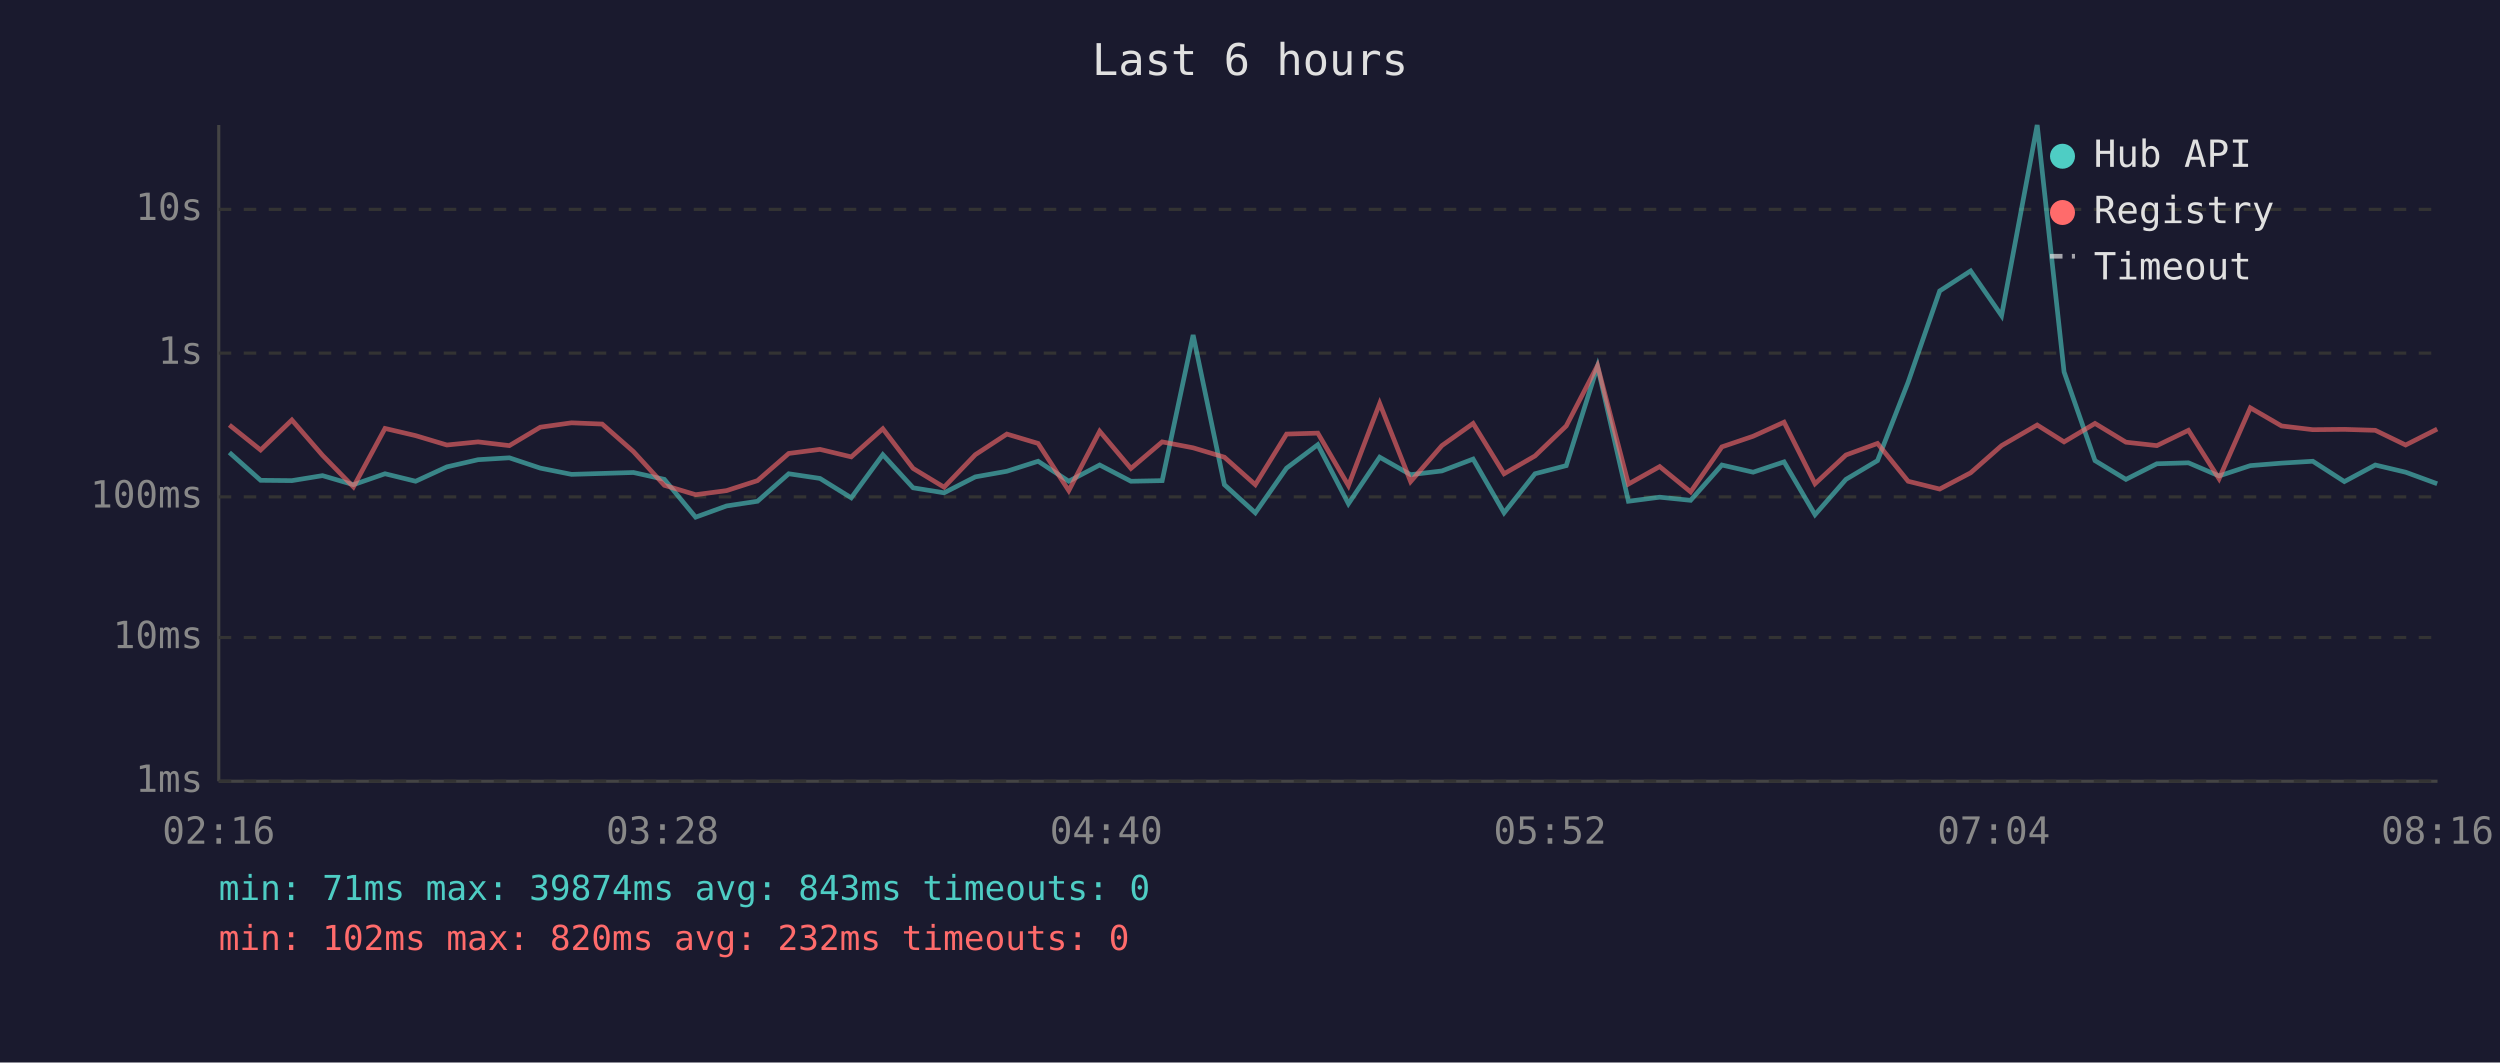
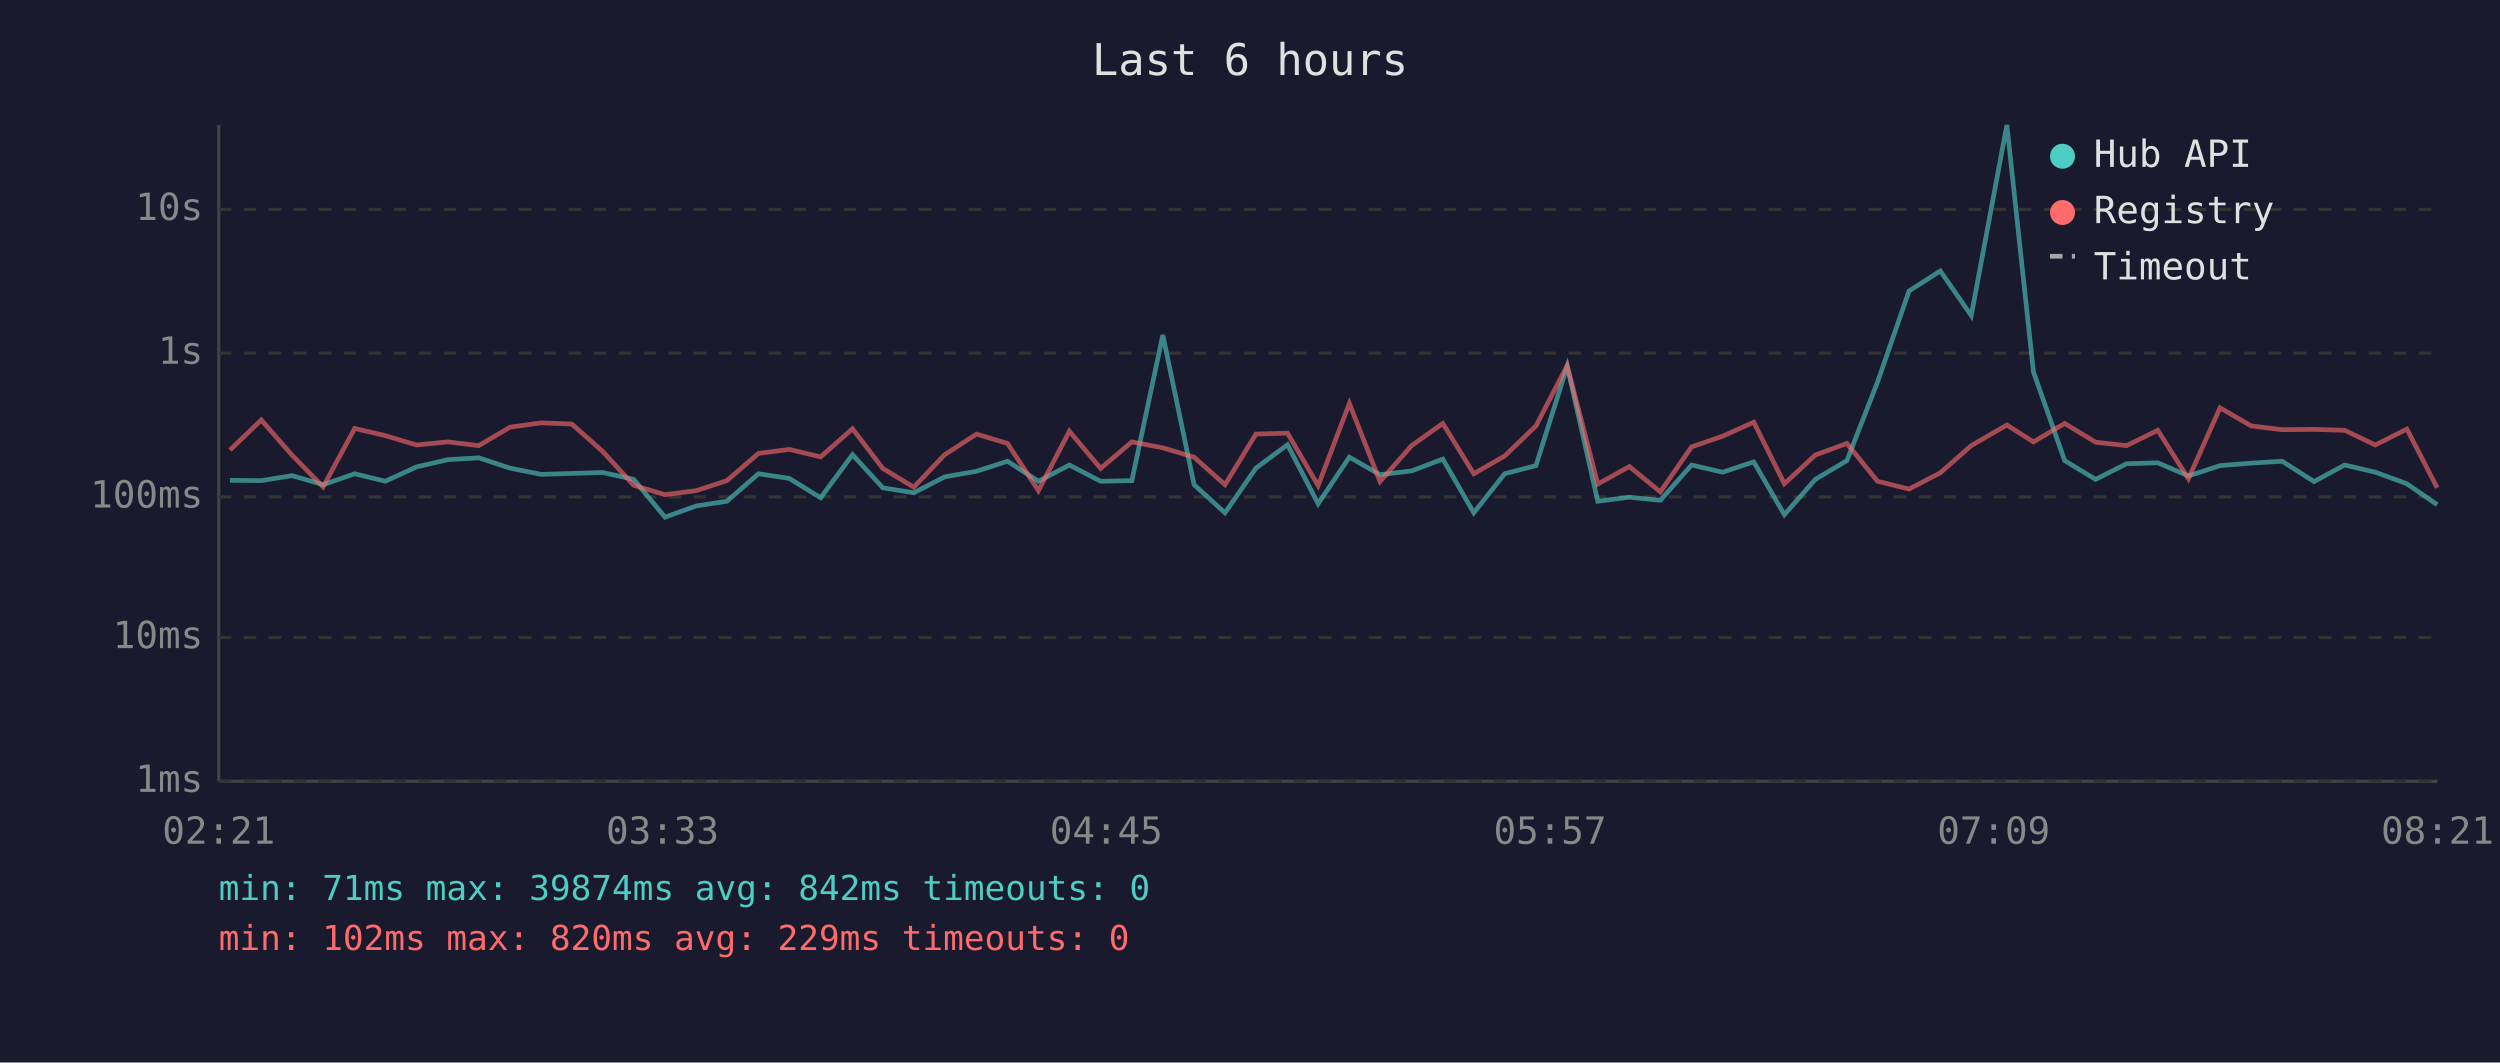
<svg xmlns="http://www.w3.org/2000/svg" viewBox="0 0 800 340" font-family="monospace" font-size="12">
  <rect width="800" height="340" fill="#1a1a2e" />
  <text x="400" y="24" fill="#e0e0e0" font-size="14" text-anchor="middle">Last 6 hours</text>
  <line x1="70" y1="40" x2="70" y2="250" stroke="#444" stroke-width="1" />
  <line x1="70" y1="250" x2="780" y2="250" stroke="#444" stroke-width="1" />
  <line x1="70" y1="250" x2="780" y2="250" stroke="#333" stroke-width="1" stroke-dasharray="4" />
  <text x="65" y="250" fill="#888" text-anchor="end" dominant-baseline="middle">1ms</text>
  <line x1="70" y1="204" x2="780" y2="204" stroke="#333" stroke-width="1" stroke-dasharray="4" />
  <text x="65" y="204" fill="#888" text-anchor="end" dominant-baseline="middle">10ms</text>
  <line x1="70" y1="159" x2="780" y2="159" stroke="#333" stroke-width="1" stroke-dasharray="4" />
  <text x="65" y="159" fill="#888" text-anchor="end" dominant-baseline="middle">100ms</text>
  <line x1="70" y1="113" x2="780" y2="113" stroke="#333" stroke-width="1" stroke-dasharray="4" />
  <text x="65" y="113" fill="#888" text-anchor="end" dominant-baseline="middle">1s</text>
  <line x1="70" y1="67" x2="780" y2="67" stroke="#333" stroke-width="1" stroke-dasharray="4" />
  <text x="65" y="67" fill="#888" text-anchor="end" dominant-baseline="middle">10s</text>
-   <text x="70" y="270" fill="#888" text-anchor="middle">02:16</text>
-   <text x="212" y="270" fill="#888" text-anchor="middle">03:28</text>
-   <text x="354" y="270" fill="#888" text-anchor="middle">04:40</text>
-   <text x="496" y="270" fill="#888" text-anchor="middle">05:52</text>
-   <text x="638" y="270" fill="#888" text-anchor="middle">07:04</text>
-   <text x="780" y="270" fill="#888" text-anchor="middle">08:16</text>
-   <polyline points="73.4,144.8 83.4,153.7 93.4,153.8 103.2,152.2 113.1,155.1 123.2,151.6 133.0,154.0 143.0,149.4 153.0,147.1 163.0,146.5 172.9,149.8 182.9,151.8 192.7,151.5 202.7,151.2 212.6,153.4 222.6,165.5 232.5,161.9 242.4,160.4 252.4,151.6 262.4,153.1 272.4,159.3 282.5,145.5 292.2,156.1 302.1,157.7 312.1,152.6 322.2,150.8 332.2,147.6 342.0,154.0 351.9,148.8 361.9,154.0 371.9,153.8 381.8,107.2 391.8,155.1 401.7,164.1 411.7,149.8 421.7,142.3 431.5,161.2 441.5,146.3 451.4,151.9 461.4,150.7 471.4,146.9 481.3,164.1 491.2,151.6 501.2,149.0 511.2,117.2 521.1,160.4 531.1,159.1 541.0,160.1 551.0,148.8 561.0,151.1 570.9,147.8 580.8,164.7 590.7,153.4 600.8,147.4 610.6,122.3 620.7,93.1 630.6,86.7 640.5,101.0 651.9,40.0 660.5,119.0 670.4,147.4 680.3,153.4 690.2,148.4 700.3,148.1 710.1,152.3 720.1,149.0 730.1,148.2 740.1,147.6 750.2,154.1 760.1,148.8 769.8,151.1 779.9,154.8" fill="none" stroke="#4ecdc4" stroke-width="1.5" opacity="0.6" />
-   <polyline points="73.4,136.0 83.4,144.0 93.4,134.4 103.2,145.7 113.1,155.8 123.2,137.1 133.0,139.4 143.0,142.4 153.0,141.4 163.0,142.6 172.9,136.7 182.9,135.3 192.7,135.7 202.7,144.5 212.6,155.3 222.6,158.3 232.5,157.0 242.4,153.8 252.4,145.1 262.4,143.8 272.4,146.2 282.5,137.2 292.2,149.9 302.1,155.9 312.1,145.5 322.2,138.9 332.2,141.9 342.0,157.0 351.9,138.0 361.9,149.9 371.9,141.4 381.8,143.3 391.8,146.3 401.7,155.1 411.7,138.9 421.7,138.6 431.5,155.4 441.5,129.1 451.4,154.1 461.4,142.6 471.4,135.5 481.3,151.6 491.2,145.9 501.2,136.3 511.2,117.0 521.1,154.9 531.1,149.3 541.0,157.4 551.0,143.0 561.0,139.6 570.9,135.1 580.8,154.8 590.7,145.6 600.8,141.9 610.6,154.0 620.7,156.5 630.6,151.3 640.5,142.6 651.9,136.0 660.5,141.4 670.4,135.5 680.3,141.5 690.2,142.6 700.3,137.7 710.1,153.2 720.1,130.5 730.1,136.3 740.1,137.5 750.2,137.4 760.1,137.7 769.8,142.4 779.9,137.3" fill="none" stroke="#ff6b6b" stroke-width="1.5" opacity="0.6" />
+   <text x="70" y="270" fill="#888" text-anchor="middle">02:21</text>
+   <text x="212" y="270" fill="#888" text-anchor="middle">03:33</text>
+   <text x="354" y="270" fill="#888" text-anchor="middle">04:45</text>
+   <text x="496" y="270" fill="#888" text-anchor="middle">05:57</text>
+   <text x="638" y="270" fill="#888" text-anchor="middle">07:09</text>
+   <text x="780" y="270" fill="#888" text-anchor="middle">08:21</text>
+   <polyline points="73.6,153.7 83.6,153.8 93.5,152.2 103.4,155.1 113.5,151.6 123.3,154.0 133.3,149.4 143.3,147.1 153.2,146.5 163.2,149.8 173.2,151.8 183.0,151.5 192.9,151.2 202.8,153.4 212.8,165.5 222.8,161.9 232.6,160.4 242.7,151.6 252.6,153.1 262.6,159.3 272.8,145.5 282.5,156.1 292.4,157.7 302.3,152.6 312.5,150.8 322.4,147.6 332.3,154.0 342.2,148.8 352.2,154.0 362.2,153.8 372.1,107.2 382.1,155.1 392.0,164.1 401.9,149.8 412.0,142.3 421.8,161.2 431.8,146.3 441.6,151.9 451.7,150.7 461.7,146.9 471.6,164.1 481.5,151.6 491.5,149.0 501.5,117.2 511.3,160.4 521.4,159.1 531.3,160.1 541.3,148.8 551.2,151.1 561.2,147.8 571.0,164.7 580.9,153.4 591.0,147.4 600.8,122.3 610.9,93.1 620.9,86.7 630.8,101.0 642.2,40.0 650.7,119.0 660.7,147.4 670.6,153.4 680.5,148.4 690.5,148.1 700.3,152.3 710.4,149.0 720.4,148.2 730.3,147.6 740.5,154.1 750.3,148.8 760.1,151.1 770.2,154.8 779.9,161.5" fill="none" stroke="#4ecdc4" stroke-width="1.5" opacity="0.6" />
+   <polyline points="73.6,144.0 83.6,134.4 93.5,145.7 103.4,155.8 113.5,137.1 123.3,139.4 133.3,142.4 143.3,141.4 153.2,142.6 163.2,136.7 173.2,135.3 183.0,135.7 192.9,144.5 202.8,155.3 212.8,158.3 222.8,157.0 232.6,153.8 242.7,145.1 252.6,143.8 262.6,146.2 272.8,137.2 282.5,149.9 292.4,155.9 302.3,145.5 312.5,138.9 322.4,141.9 332.3,157.0 342.2,138.0 352.2,149.9 362.2,141.4 372.1,143.3 382.1,146.3 392.0,155.1 401.9,138.9 412.0,138.6 421.8,155.4 431.8,129.1 441.6,154.1 451.7,142.6 461.7,135.5 471.6,151.6 481.5,145.9 491.5,136.3 501.5,117.0 511.3,154.9 521.4,149.3 531.3,157.4 541.3,143.0 551.2,139.6 561.2,135.1 571.0,154.8 580.9,145.6 591.0,141.9 600.8,154.0 610.9,156.5 620.9,151.3 630.8,142.6 642.2,136.0 650.7,141.4 660.7,135.5 670.6,141.5 680.5,142.6 690.5,137.7 700.3,153.2 710.4,130.5 720.4,136.3 730.3,137.5 740.5,137.4 750.3,137.7 760.1,142.4 770.2,137.3 779.9,156.1" fill="none" stroke="#ff6b6b" stroke-width="1.5" opacity="0.6" />
  <circle cx="660" cy="50" r="4" fill="#4ecdc4" />
  <text x="670" y="50" fill="#e0e0e0" dominant-baseline="middle">Hub API</text>
  <circle cx="660" cy="68" r="4" fill="#ff6b6b" />
  <text x="670" y="68" fill="#e0e0e0" dominant-baseline="middle">Registry</text>
  <line x1="656" y1="82" x2="664" y2="82" stroke="#e0e0e0" stroke-width="1.5" stroke-dasharray="4,3" opacity="0.7" />
  <text x="670" y="86" fill="#e0e0e0" dominant-baseline="middle">Timeout</text>
-   <text x="70" y="288" fill="#4ecdc4" font-size="11">min: 71ms  max: 39874ms  avg: 843ms  timeouts: 0</text>
-   <text x="70" y="304" fill="#ff6b6b" font-size="11">min: 102ms  max: 820ms  avg: 232ms  timeouts: 0</text>
+   <text x="70" y="288" fill="#4ecdc4" font-size="11">min: 71ms  max: 39874ms  avg: 842ms  timeouts: 0</text>
+   <text x="70" y="304" fill="#ff6b6b" font-size="11">min: 102ms  max: 820ms  avg: 229ms  timeouts: 0</text>
</svg>
